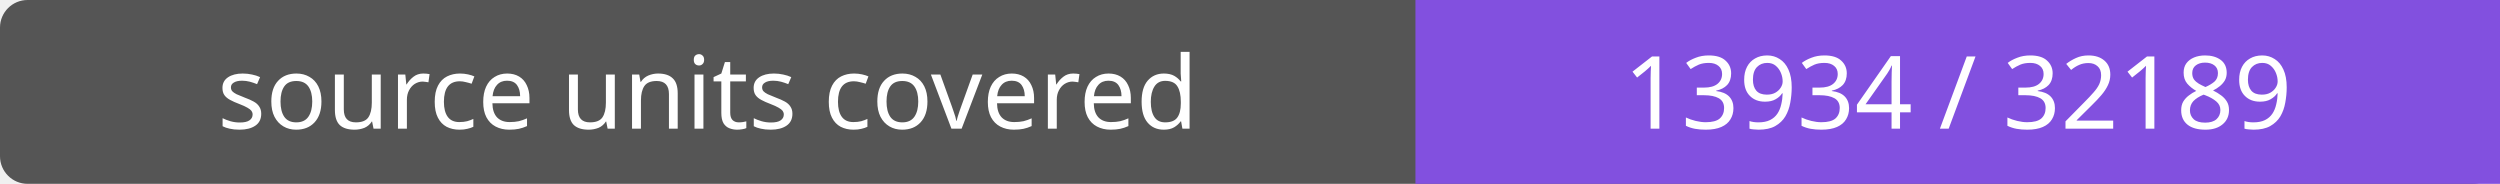
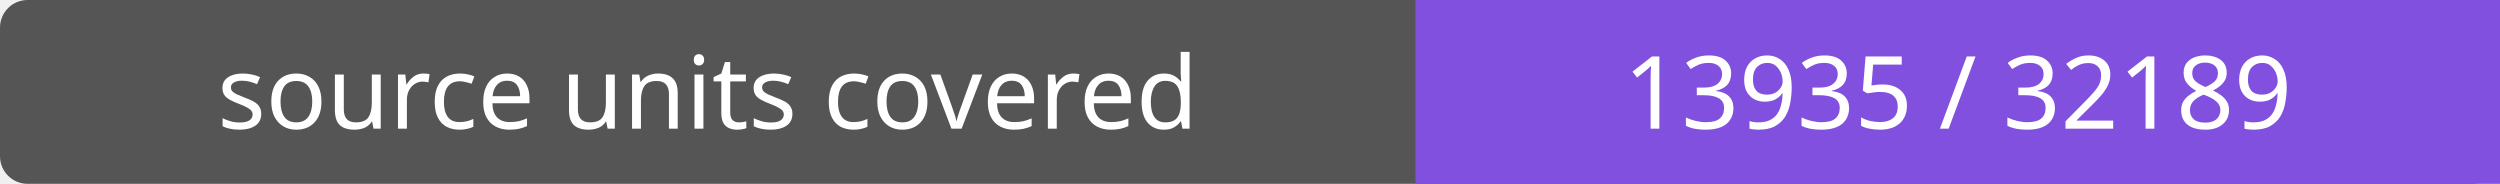
- <svg xmlns="http://www.w3.org/2000/svg" width="272" height="20" role="img" aria-label="source units covered: 13934 / 32189">
+ <svg xmlns="http://www.w3.org/2000/svg" width="272" height="20" role="img" aria-label="source units covered: 13935 / 32189">
  <rect width="272" height="20" rx="3" fill="#555" />
  <path fill="#8250df" d="M154 0h118v20H154z" />
  <g fill="#fff" text-anchor="middle" font-family="Verdana,sans-serif" font-size="11">
    <text x="77.0" y="14">source units covered</text>
-     <text x="213.0" y="14">13934 / 32189</text>
+     <text x="213.0" y="14">13935 / 32189</text>
  </g>
</svg>
